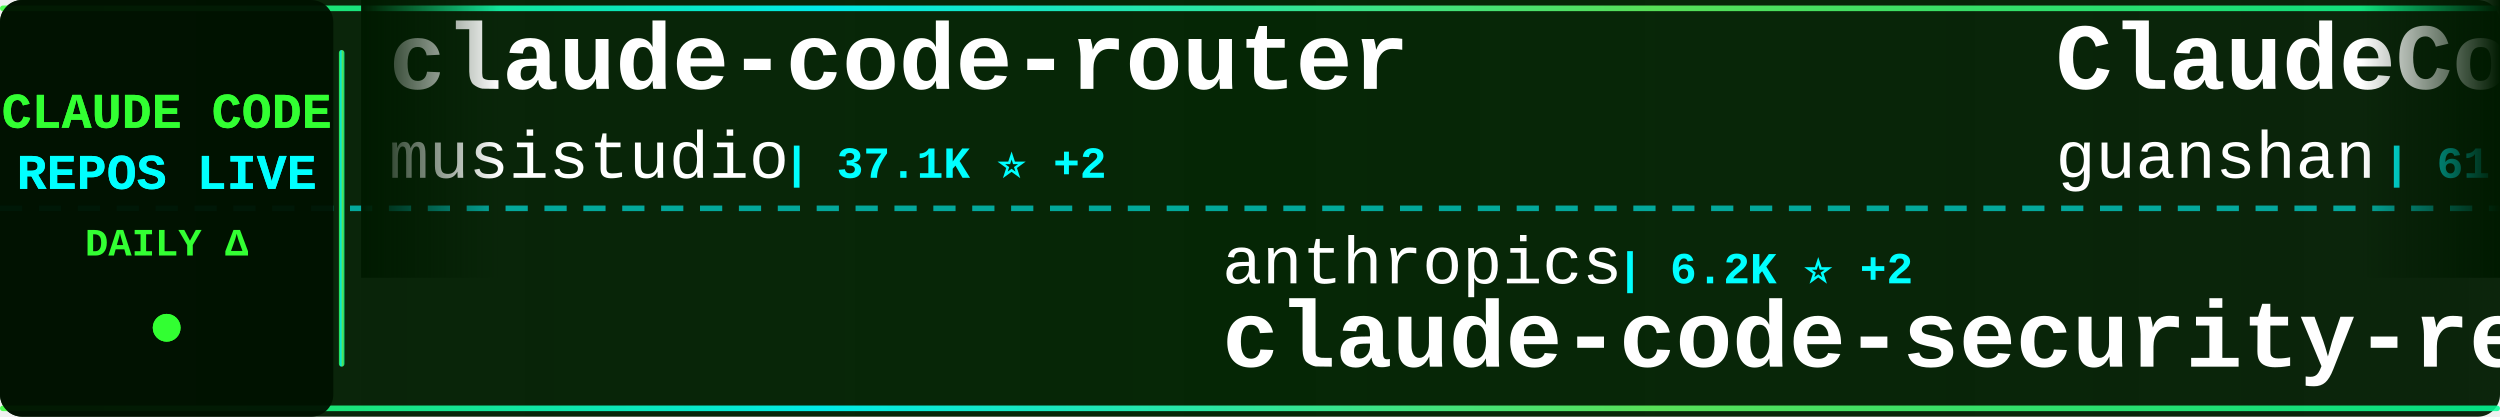
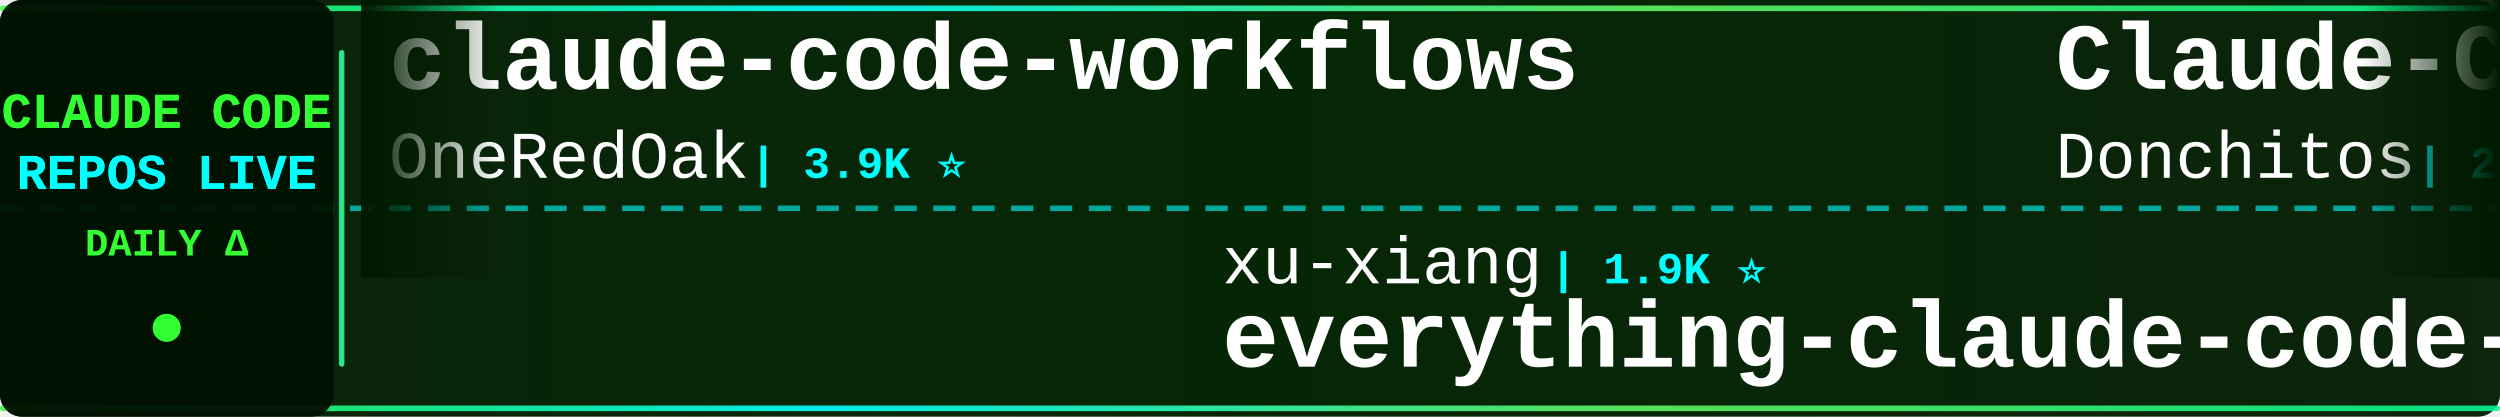
<svg xmlns="http://www.w3.org/2000/svg" width="900" height="150">
  <defs>
    <linearGradient id="tickerBg" x1="0%" y1="0%" x2="100%" y2="0%">
      <stop offset="0%" style="stop-color:#001a00;stop-opacity:0.95" />
      <stop offset="50%" style="stop-color:#002200;stop-opacity:0.98" />
      <stop offset="100%" style="stop-color:#001a00;stop-opacity:0.95" />
    </linearGradient>
    <linearGradient id="borderGrad" x1="0%" y1="0%" x2="100%" y2="0%">
      <stop offset="0%" style="stop-color:#33ff33;stop-opacity:0.85">
        <animate attributeName="stop-opacity" values="0.85;1;0.85" dur="2s" repeatCount="indefinite" />
      </stop>
      <stop offset="33%" style="stop-color:#00ffff;stop-opacity:0.9">
        <animate attributeName="stop-opacity" values="0.9;1;0.9" dur="2.2s" repeatCount="indefinite" />
      </stop>
      <stop offset="66%" style="stop-color:#66ff66;stop-opacity:0.85">
        <animate attributeName="stop-opacity" values="0.85;1;0.85" dur="1.8s" repeatCount="indefinite" />
      </stop>
      <stop offset="100%" style="stop-color:#00ff99;stop-opacity:0.85">
        <animate attributeName="stop-opacity" values="0.85;1;0.85" dur="2s" repeatCount="indefinite" />
      </stop>
    </linearGradient>
    <filter id="textGlow">
      <feGaussianBlur stdDeviation="0.1" result="coloredBlur" />
      <feMerge>
        <feMergeNode in="coloredBlur" />
        <feMergeNode in="SourceGraphic" />
      </feMerge>
    </filter>
    <filter id="metricGlow">
      <feGaussianBlur stdDeviation="0.2" result="coloredBlur" />
      <feMerge>
        <feMergeNode in="coloredBlur" />
        <feMergeNode in="SourceGraphic" />
      </feMerge>
    </filter>
    <linearGradient id="leftFade" x1="0%" y1="0%" x2="100%" y2="0%">
      <stop offset="0%" style="stop-color:#001a00;stop-opacity:1" />
      <stop offset="100%" style="stop-color:#001a00;stop-opacity:0" />
    </linearGradient>
    <linearGradient id="rightFade" x1="0%" y1="0%" x2="100%" y2="0%">
      <stop offset="0%" style="stop-color:#001a00;stop-opacity:0" />
      <stop offset="100%" style="stop-color:#001a00;stop-opacity:1" />
    </linearGradient>
  </defs>
  <rect width="900" height="150" fill="url(#tickerBg)" rx="8" />
  <rect x="0" y="2" width="900" height="2" fill="url(#borderGrad)" rx="1" />
  <rect x="0" y="146" width="900" height="2" fill="url(#borderGrad)" rx="1" />
  <line x1="0" y1="75" x2="900" y2="75" stroke="#00ffff" stroke-width="2" stroke-dasharray="8 6" opacity="0.6" />
  <rect x="0" y="0" width="120" height="150" fill="#001100" opacity="0.95" rx="8" />
  <text x="60" y="46" font-family="'Courier New', monospace" font-size="18" font-weight="bold" fill="#33ff33" text-anchor="middle" filter="url(#textGlow)">
    CLAUDE CODE
  </text>
  <text x="60" y="68" font-family="'Courier New', monospace" font-size="18" font-weight="bold" fill="#00ffff" text-anchor="middle" filter="url(#textGlow)">
    REPOS LIVE
  </text>
  <text x="60" y="92" font-family="'Courier New', monospace" font-size="14" font-weight="bold" fill="#33ff33" text-anchor="middle">
    DAILY Δ
  </text>
  <circle cx="60" cy="118" r="5" fill="#33ff33" filter="url(#metricGlow)">
    <animate attributeName="r" values="4;6;4" dur="1.5s" repeatCount="indefinite" />
    <animate attributeName="opacity" values="0.6;1;0.6" dur="1.5s" repeatCount="indefinite" />
  </circle>
  <rect x="122" y="18" width="2" height="114" fill="url(#borderGrad)" rx="1" />
  <clipPath id="tickerClip">
    <rect x="130" y="0" width="770" height="150" />
  </clipPath>
  <g clip-path="url(#tickerClip)">
    <g id="tickerItems">
      <animateTransform attributeName="transform" attributeType="XML" type="translate" from="0 0" to="-3000 0" dur="54s" repeatCount="indefinite" />
      <g transform="translate(0, 0)">
-         <text x="140" y="32" font-family="'Courier New', monospace" font-size="34" font-weight="bold" fill="#ffffff">claude-code-router</text>
-         <text x="140" y="64" font-family="'Courier New', monospace" font-size="24" font-weight="normal" fill="#ffffff" opacity="1.0">musistudio</text>
-         <text x="282" y="64" font-family="'Courier New', monospace" font-size="16" font-weight="bold" fill="#00ffff"> | 37.1K ⭐ +2</text>
+         <text x="140" y="32" font-family="'Courier New', monospace" font-size="34" font-weight="bold" fill="#ffffff">claude-code-workflows</text>
+         <text x="140" y="64" font-family="'Courier New', monospace" font-size="24" font-weight="normal" fill="#ffffff" opacity="1.0">OneRedOak</text>
+         <text x="270" y="64" font-family="'Courier New', monospace" font-size="16" font-weight="bold" fill="#00ffff"> | 3.9K ⭐</text>
      </g>
      <g transform="translate(300, 0)">
-         <text x="140" y="102" font-family="'Courier New', monospace" font-size="24" font-weight="normal" fill="#ffffff" opacity="1.0">anthropics</text>
-         <text x="282" y="102" font-family="'Courier New', monospace" font-size="16" font-weight="bold" fill="#00ffff"> | 6.2K ⭐ +2</text>
-         <text x="140" y="132" font-family="'Courier New', monospace" font-size="34" font-weight="bold" fill="#ffffff">claude-code-security-rev...</text>
+         <text x="140" y="102" font-family="'Courier New', monospace" font-size="24" font-weight="normal" fill="#ffffff" opacity="1.0">xu-xiang</text>
+         <text x="258" y="102" font-family="'Courier New', monospace" font-size="16" font-weight="bold" fill="#00ffff"> | 1.9K ⭐</text>
+         <text x="140" y="132" font-family="'Courier New', monospace" font-size="34" font-weight="bold" fill="#ffffff">everything-claude-code-z...</text>
      </g>
      <g transform="translate(600, 0)">
-         <text x="140" y="32" font-family="'Courier New', monospace" font-size="34" font-weight="bold" fill="#ffffff">ClaudeCode</text>
-         <text x="140" y="64" font-family="'Courier New', monospace" font-size="24" font-weight="normal" fill="#ffffff" opacity="1.0">guanshan</text>
-         <text x="258" y="64" font-family="'Courier New', monospace" font-size="16" font-weight="bold" fill="#00ffff"> | 61 ⭐</text>
+         <text x="140" y="32" font-family="'Courier New', monospace" font-size="34" font-weight="bold" fill="#ffffff">Claude-Code-Game-Studios</text>
+         <text x="140" y="64" font-family="'Courier New', monospace" font-size="24" font-weight="normal" fill="#ffffff" opacity="1.0">Donchitos</text>
+         <text x="270" y="64" font-family="'Courier New', monospace" font-size="16" font-weight="bold" fill="#00ffff"> | 24.9K ⭐ +8</text>
      </g>
      <g transform="translate(900, 0)">
-         <text x="140" y="102" font-family="'Courier New', monospace" font-size="24" font-weight="normal" fill="#ffffff" opacity="1.0">sugyan</text>
-         <text x="234" y="102" font-family="'Courier New', monospace" font-size="16" font-weight="bold" fill="#00ffff"> | 1.1K ⭐</text>
-         <text x="140" y="132" font-family="'Courier New', monospace" font-size="34" font-weight="bold" fill="#ffffff">claude-code-webui</text>
+         <text x="140" y="102" font-family="'Courier New', monospace" font-size="24" font-weight="normal" fill="#ffffff" opacity="1.0">krusemediallc</text>
+         <text x="318" y="102" font-family="'Courier New', monospace" font-size="16" font-weight="bold" fill="#00ffff"> | 1.5K ⭐ +5</text>
+         <text x="140" y="132" font-family="'Courier New', monospace" font-size="34" font-weight="bold" fill="#ffffff">arcads-claude-code</text>
      </g>
      <g transform="translate(1200, 0)">
-         <text x="140" y="32" font-family="'Courier New', monospace" font-size="34" font-weight="bold" fill="#ffffff">andrej-karpathy-skills</text>
-         <text x="140" y="64" font-family="'Courier New', monospace" font-size="24" font-weight="normal" fill="#ffffff" opacity="1.0">multica-ai</text>
-         <text x="282" y="64" font-family="'Courier New', monospace" font-size="16" font-weight="bold" fill="#00ffff"> | 210.9K ⭐ +41</text>
+         <text x="140" y="32" font-family="'Courier New', monospace" font-size="34" font-weight="bold" fill="#ffffff">claude-code-hub</text>
+         <text x="140" y="64" font-family="'Courier New', monospace" font-size="24" font-weight="normal" fill="#ffffff" opacity="1.0">ding113</text>
+         <text x="246" y="64" font-family="'Courier New', monospace" font-size="16" font-weight="bold" fill="#00ffff"> | 3.4K ⭐</text>
      </g>
      <g transform="translate(1500, 0)">
-         <text x="140" y="102" font-family="'Courier New', monospace" font-size="24" font-weight="normal" fill="#ffffff" opacity="1.0">ykdojo</text>
-         <text x="234" y="102" font-family="'Courier New', monospace" font-size="16" font-weight="bold" fill="#00ffff"> | 10.1K ⭐ +2</text>
-         <text x="140" y="132" font-family="'Courier New', monospace" font-size="34" font-weight="bold" fill="#ffffff">claude-code-tips</text>
+         <text x="140" y="102" font-family="'Courier New', monospace" font-size="24" font-weight="normal" fill="#ffffff" opacity="1.0">musistudio</text>
+         <text x="282" y="102" font-family="'Courier New', monospace" font-size="16" font-weight="bold" fill="#00ffff"> | 37.1K ⭐ +3</text>
+         <text x="140" y="132" font-family="'Courier New', monospace" font-size="34" font-weight="bold" fill="#ffffff">claude-code-router</text>
      </g>
      <g transform="translate(1800, 0)">
-         <text x="140" y="32" font-family="'Courier New', monospace" font-size="34" font-weight="bold" fill="#ffffff">Claude-code</text>
-         <text x="140" y="64" font-family="'Courier New', monospace" font-size="24" font-weight="normal" fill="#ffffff" opacity="1.0">zstmfhy</text>
-         <text x="246" y="64" font-family="'Courier New', monospace" font-size="16" font-weight="bold" fill="#00ffff"> | 189 ⭐</text>
+         <text x="140" y="32" font-family="'Courier New', monospace" font-size="34" font-weight="bold" fill="#ffffff">claude-code-analysis</text>
+         <text x="140" y="64" font-family="'Courier New', monospace" font-size="24" font-weight="normal" fill="#ffffff" opacity="1.0">liuup</text>
+         <text x="222" y="64" font-family="'Courier New', monospace" font-size="16" font-weight="bold" fill="#00ffff"> | 3.9K ⭐</text>
      </g>
      <g transform="translate(2100, 0)">
-         <text x="140" y="102" font-family="'Courier New', monospace" font-size="24" font-weight="normal" fill="#ffffff" opacity="1.0">Yeachan-Heo</text>
-         <text x="294" y="102" font-family="'Courier New', monospace" font-size="16" font-weight="bold" fill="#00ffff"> | 39.0K ⭐</text>
-         <text x="140" y="132" font-family="'Courier New', monospace" font-size="34" font-weight="bold" fill="#ffffff">oh-my-claudecode</text>
+         <text x="140" y="102" font-family="'Courier New', monospace" font-size="24" font-weight="normal" fill="#ffffff" opacity="1.0">guanshan</text>
+         <text x="258" y="102" font-family="'Courier New', monospace" font-size="16" font-weight="bold" fill="#00ffff"> | 61 ⭐</text>
+         <text x="140" y="132" font-family="'Courier New', monospace" font-size="34" font-weight="bold" fill="#ffffff">ClaudeCode</text>
      </g>
      <g transform="translate(2400, 0)">
-         <text x="140" y="32" font-family="'Courier New', monospace" font-size="34" font-weight="bold" fill="#ffffff">edmunds-claude-code</text>
-         <text x="140" y="64" font-family="'Courier New', monospace" font-size="24" font-weight="normal" fill="#ffffff" opacity="1.0">edmund-io</text>
-         <text x="270" y="64" font-family="'Courier New', monospace" font-size="16" font-weight="bold" fill="#00ffff"> | 1.5K ⭐</text>
+         <text x="140" y="32" font-family="'Courier New', monospace" font-size="34" font-weight="bold" fill="#ffffff">claude-code-sourcemap</text>
+         <text x="140" y="64" font-family="'Courier New', monospace" font-size="24" font-weight="normal" fill="#ffffff" opacity="1.0">ChinaSiro</text>
+         <text x="270" y="64" font-family="'Courier New', monospace" font-size="16" font-weight="bold" fill="#00ffff"> | 9.7K ⭐</text>
      </g>
      <g transform="translate(2700, 0)">
-         <text x="140" y="102" font-family="'Courier New', monospace" font-size="24" font-weight="normal" fill="#ffffff" opacity="1.0">diet103</text>
-         <text x="246" y="102" font-family="'Courier New', monospace" font-size="16" font-weight="bold" fill="#00ffff"> | 10.0K ⭐</text>
-         <text x="140" y="132" font-family="'Courier New', monospace" font-size="34" font-weight="bold" fill="#ffffff">claude-code-infrastructu...</text>
+         <text x="140" y="102" font-family="'Courier New', monospace" font-size="24" font-weight="normal" fill="#ffffff" opacity="1.0">WorldFlowAI</text>
+         <text x="294" y="102" font-family="'Courier New', monospace" font-size="16" font-weight="bold" fill="#00ffff"> | 2.6K ⭐ +10</text>
+         <text x="140" y="132" font-family="'Courier New', monospace" font-size="34" font-weight="bold" fill="#ffffff">everything-claude-code</text>
      </g>
      <g transform="translate(3000, 0)">
-         <text x="140" y="32" font-family="'Courier New', monospace" font-size="34" font-weight="bold" fill="#ffffff">claude-code-router</text>
-         <text x="140" y="64" font-family="'Courier New', monospace" font-size="24" font-weight="normal" fill="#ffffff" opacity="1.0">musistudio</text>
-         <text x="282" y="64" font-family="'Courier New', monospace" font-size="16" font-weight="bold" fill="#00ffff"> | 37.1K ⭐ +2</text>
+         <text x="140" y="32" font-family="'Courier New', monospace" font-size="34" font-weight="bold" fill="#ffffff">claude-code-workflows</text>
+         <text x="140" y="64" font-family="'Courier New', monospace" font-size="24" font-weight="normal" fill="#ffffff" opacity="1.0">OneRedOak</text>
+         <text x="270" y="64" font-family="'Courier New', monospace" font-size="16" font-weight="bold" fill="#00ffff"> | 3.9K ⭐</text>
      </g>
      <g transform="translate(3300, 0)">
-         <text x="140" y="102" font-family="'Courier New', monospace" font-size="24" font-weight="normal" fill="#ffffff" opacity="1.0">anthropics</text>
-         <text x="282" y="102" font-family="'Courier New', monospace" font-size="16" font-weight="bold" fill="#00ffff"> | 6.2K ⭐ +2</text>
-         <text x="140" y="132" font-family="'Courier New', monospace" font-size="34" font-weight="bold" fill="#ffffff">claude-code-security-rev...</text>
+         <text x="140" y="102" font-family="'Courier New', monospace" font-size="24" font-weight="normal" fill="#ffffff" opacity="1.0">xu-xiang</text>
+         <text x="258" y="102" font-family="'Courier New', monospace" font-size="16" font-weight="bold" fill="#00ffff"> | 1.9K ⭐</text>
+         <text x="140" y="132" font-family="'Courier New', monospace" font-size="34" font-weight="bold" fill="#ffffff">everything-claude-code-z...</text>
      </g>
      <g transform="translate(3600, 0)">
-         <text x="140" y="32" font-family="'Courier New', monospace" font-size="34" font-weight="bold" fill="#ffffff">ClaudeCode</text>
-         <text x="140" y="64" font-family="'Courier New', monospace" font-size="24" font-weight="normal" fill="#ffffff" opacity="1.0">guanshan</text>
-         <text x="258" y="64" font-family="'Courier New', monospace" font-size="16" font-weight="bold" fill="#00ffff"> | 61 ⭐</text>
+         <text x="140" y="32" font-family="'Courier New', monospace" font-size="34" font-weight="bold" fill="#ffffff">Claude-Code-Game-Studios</text>
+         <text x="140" y="64" font-family="'Courier New', monospace" font-size="24" font-weight="normal" fill="#ffffff" opacity="1.0">Donchitos</text>
+         <text x="270" y="64" font-family="'Courier New', monospace" font-size="16" font-weight="bold" fill="#00ffff"> | 24.9K ⭐ +8</text>
      </g>
      <g transform="translate(3900, 0)">
-         <text x="140" y="102" font-family="'Courier New', monospace" font-size="24" font-weight="normal" fill="#ffffff" opacity="1.0">sugyan</text>
-         <text x="234" y="102" font-family="'Courier New', monospace" font-size="16" font-weight="bold" fill="#00ffff"> | 1.1K ⭐</text>
-         <text x="140" y="132" font-family="'Courier New', monospace" font-size="34" font-weight="bold" fill="#ffffff">claude-code-webui</text>
+         <text x="140" y="102" font-family="'Courier New', monospace" font-size="24" font-weight="normal" fill="#ffffff" opacity="1.0">krusemediallc</text>
+         <text x="318" y="102" font-family="'Courier New', monospace" font-size="16" font-weight="bold" fill="#00ffff"> | 1.5K ⭐ +5</text>
+         <text x="140" y="132" font-family="'Courier New', monospace" font-size="34" font-weight="bold" fill="#ffffff">arcads-claude-code</text>
      </g>
    </g>
  </g>
  <rect x="130" y="0" width="50" height="100" fill="url(#leftFade)" />
  <rect x="850" y="0" width="50" height="100" fill="url(#rightFade)" />
</svg>
